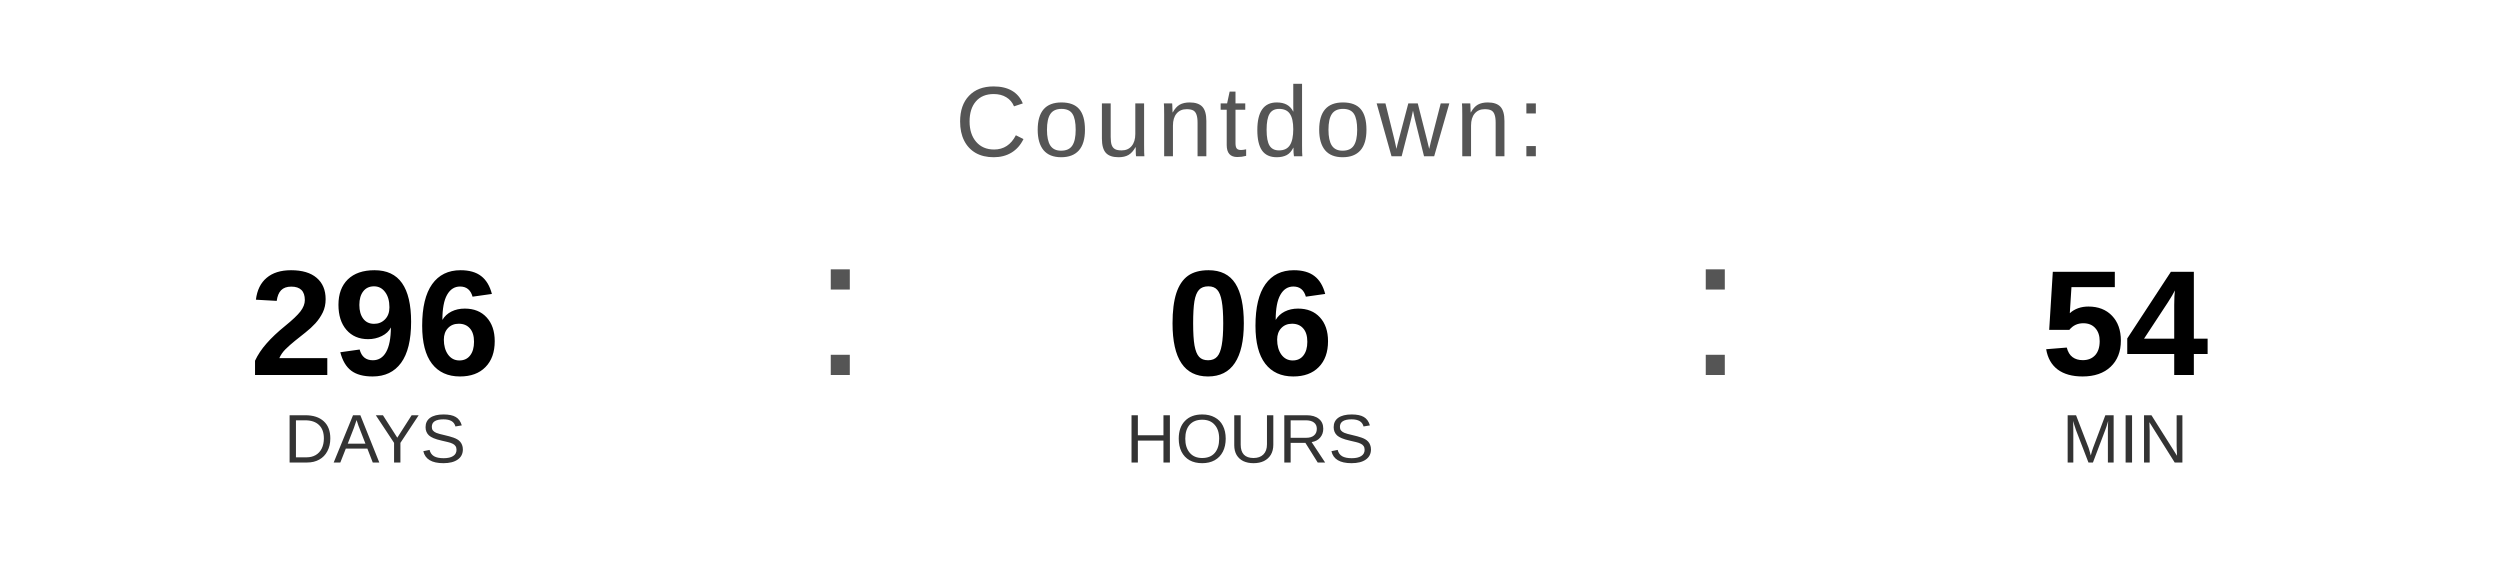
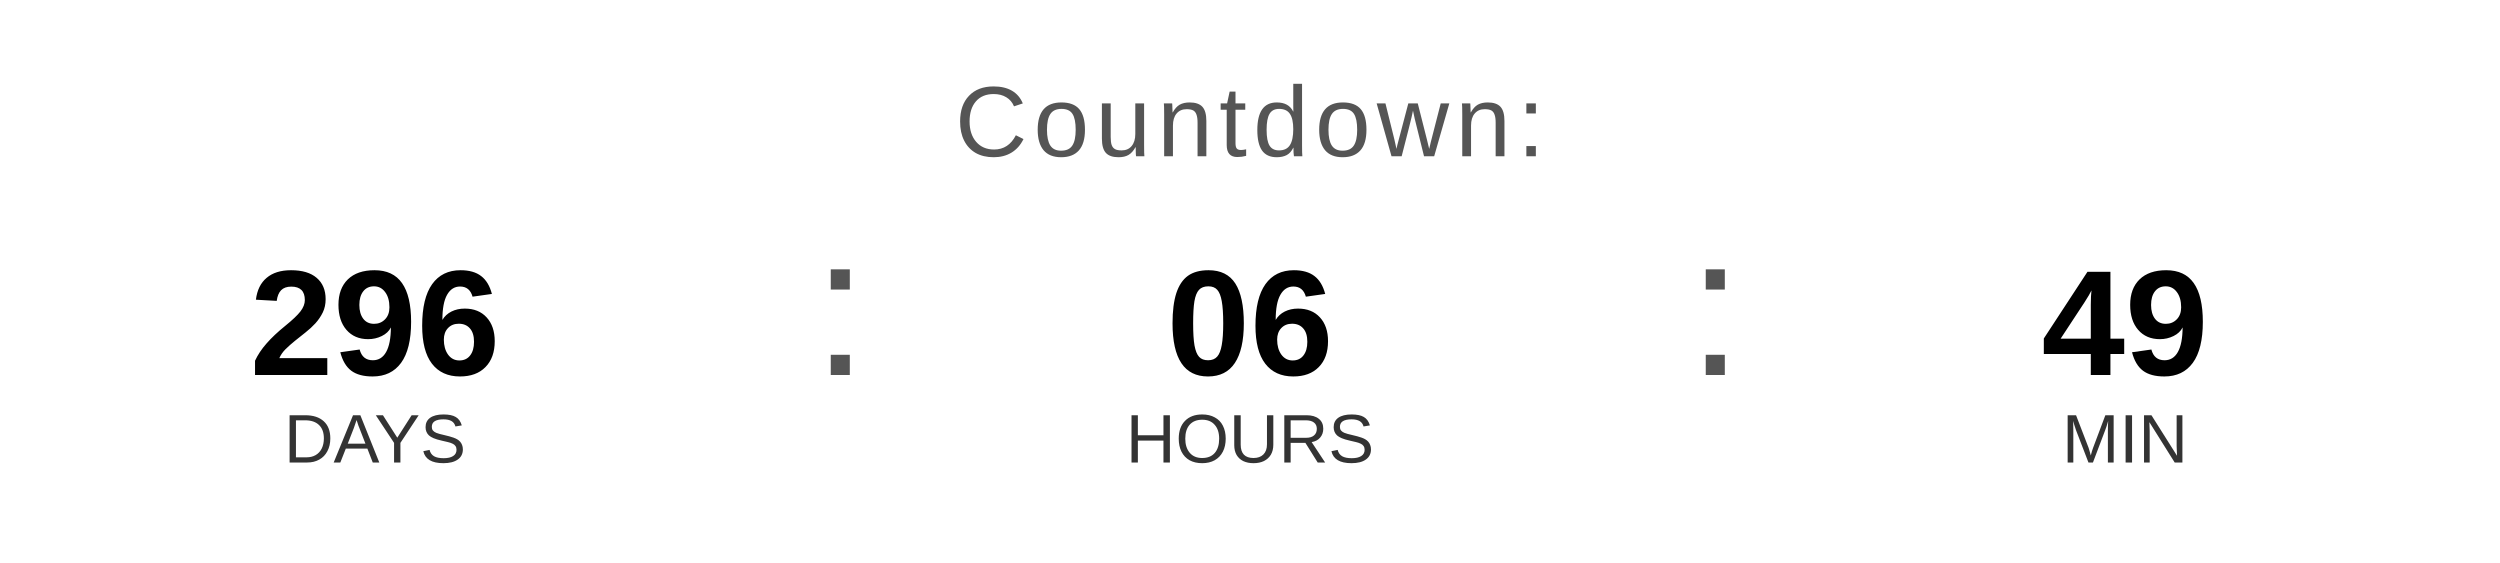
<svg xmlns="http://www.w3.org/2000/svg" width="400" height="90" viewBox="0 0 400 90">
  <text x="200" y="25" font-family="Arial, Helvetica, sans-serif" font-size="16" fill="#555555" text-anchor="middle" letter-spacing="1">
    Countdown:
  </text>
  <text x="60" y="60" font-family="Arial, Helvetica, sans-serif" font-size="24" font-weight="bold" fill="#000000" text-anchor="middle">296</text>
  <text x="60" y="74" font-family="Arial, Helvetica, sans-serif" font-size="11" fill="#333333" text-anchor="middle">DAYS</text>
  <text x="130" y="60" font-family="Arial, sans-serif" font-size="32" fill="#555555">:</text>
  <text x="200" y="60" font-family="Arial, Helvetica, sans-serif" font-size="24" font-weight="bold" fill="#000000" text-anchor="middle">06</text>
  <text x="200" y="74" font-family="Arial, Helvetica, sans-serif" font-size="11" fill="#333333" text-anchor="middle">HOURS</text>
  <text x="270" y="60" font-family="Arial, sans-serif" font-size="32" fill="#555555">:</text>
-   <text x="340" y="60" font-family="Arial, Helvetica, sans-serif" font-size="24" font-weight="bold" fill="#000000" text-anchor="middle">54</text>
+   <text x="340" y="60" font-family="Arial, Helvetica, sans-serif" font-size="24" font-weight="bold" fill="#000000" text-anchor="middle">49</text>
  <text x="340" y="74" font-family="Arial, Helvetica, sans-serif" font-size="11" fill="#333333" text-anchor="middle">MIN</text>
</svg>
